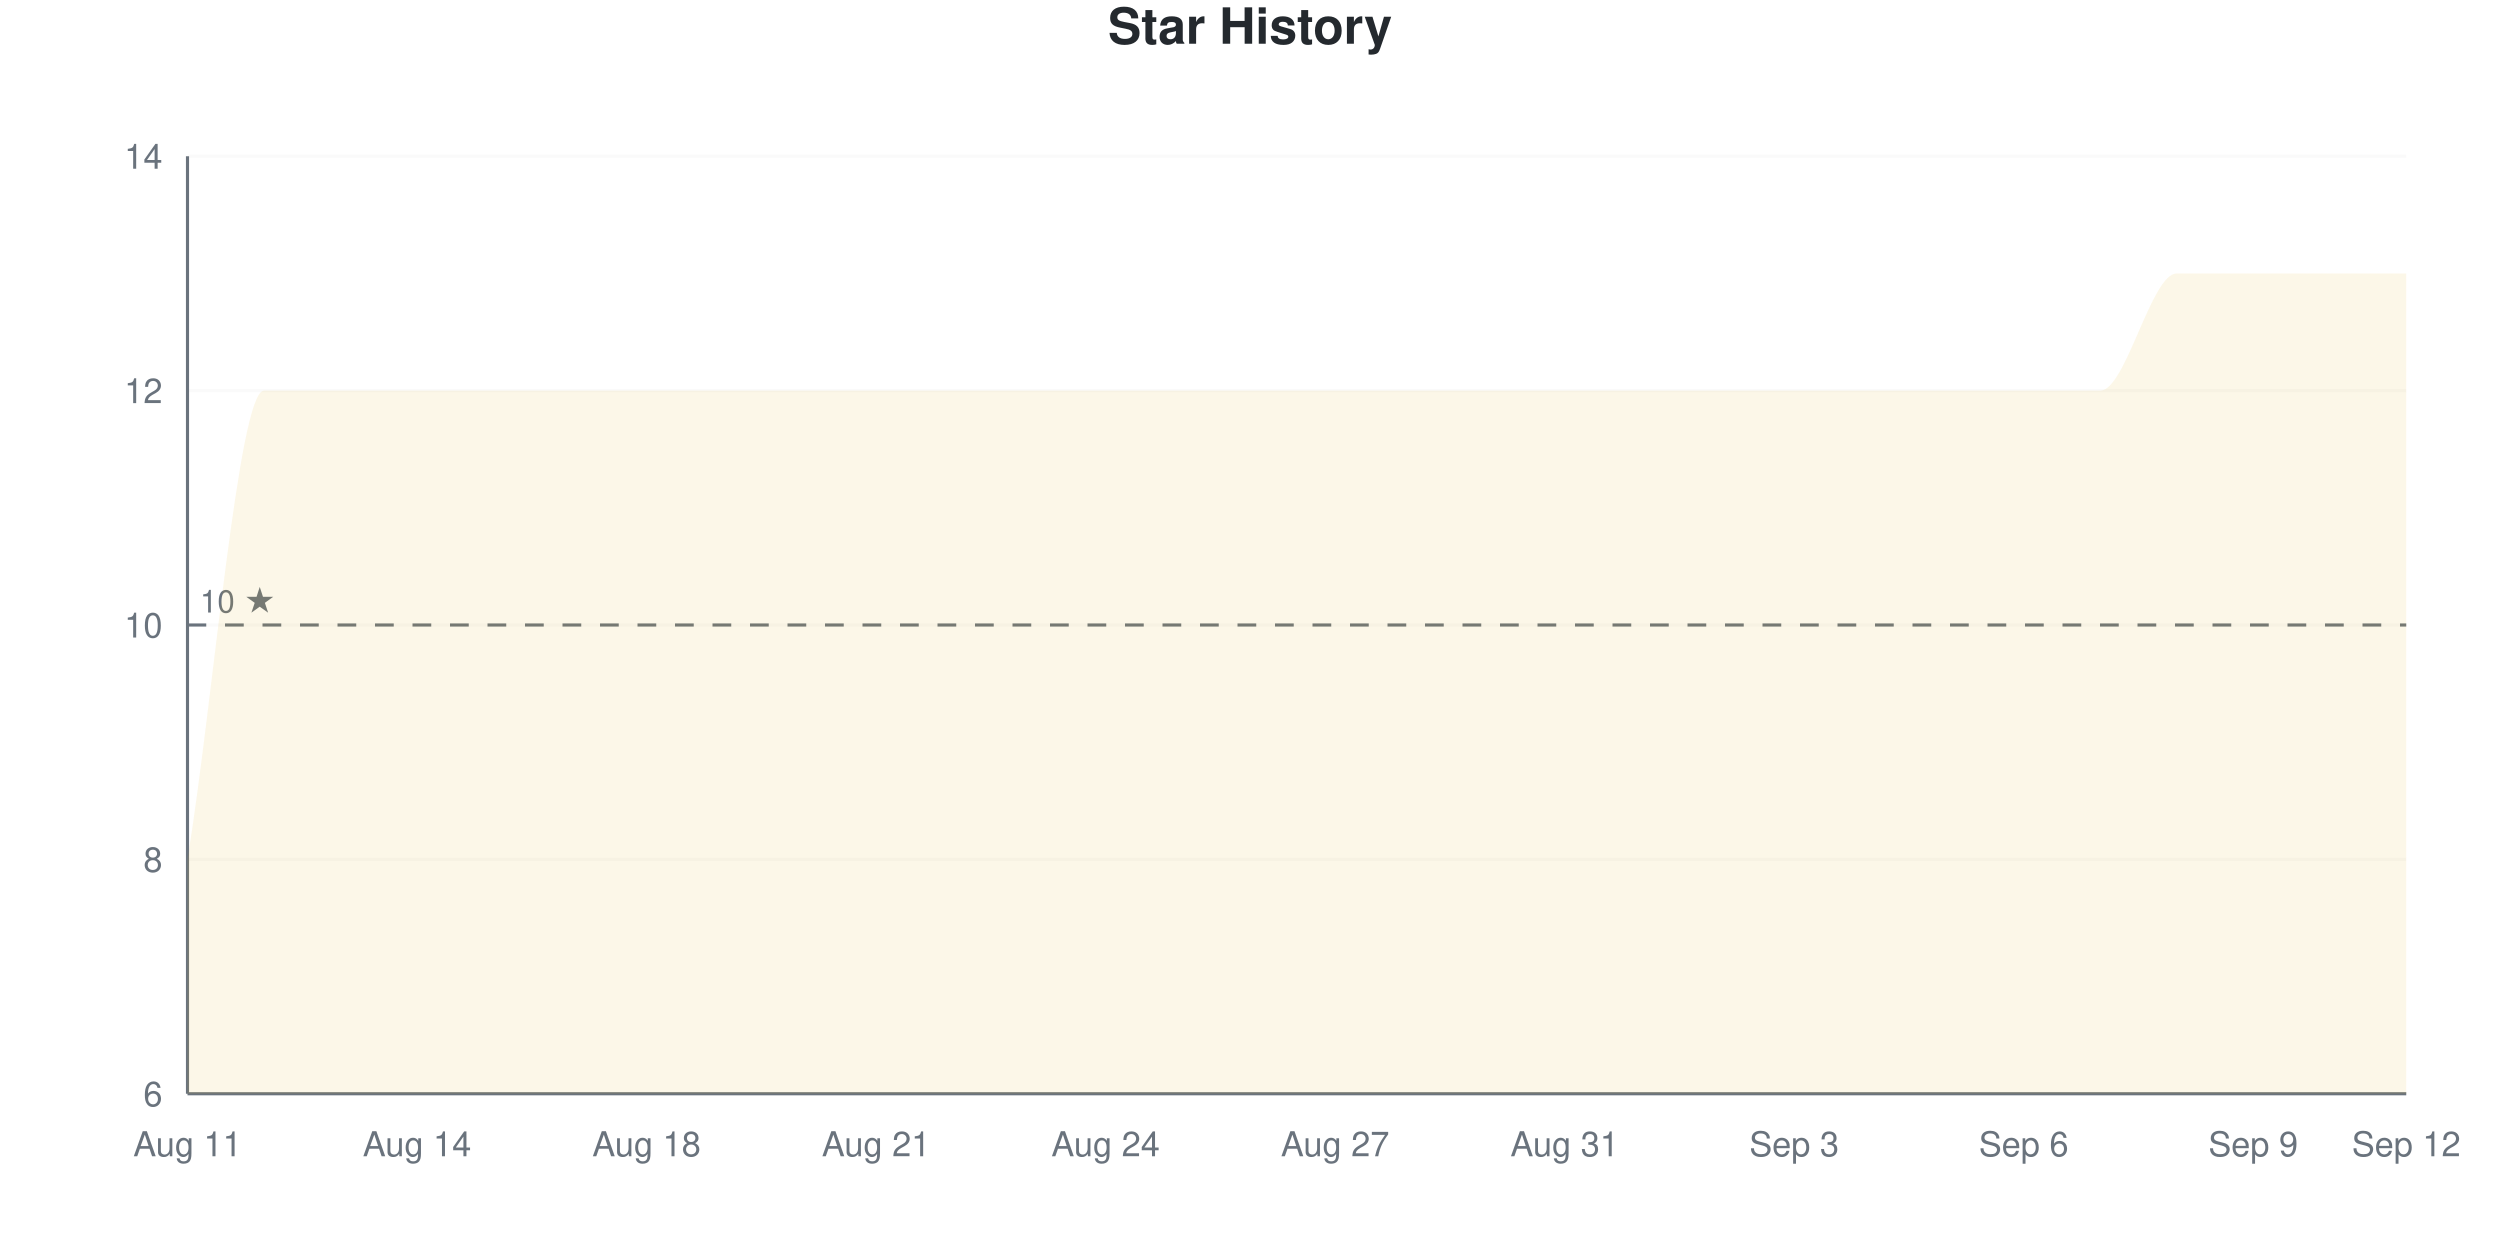
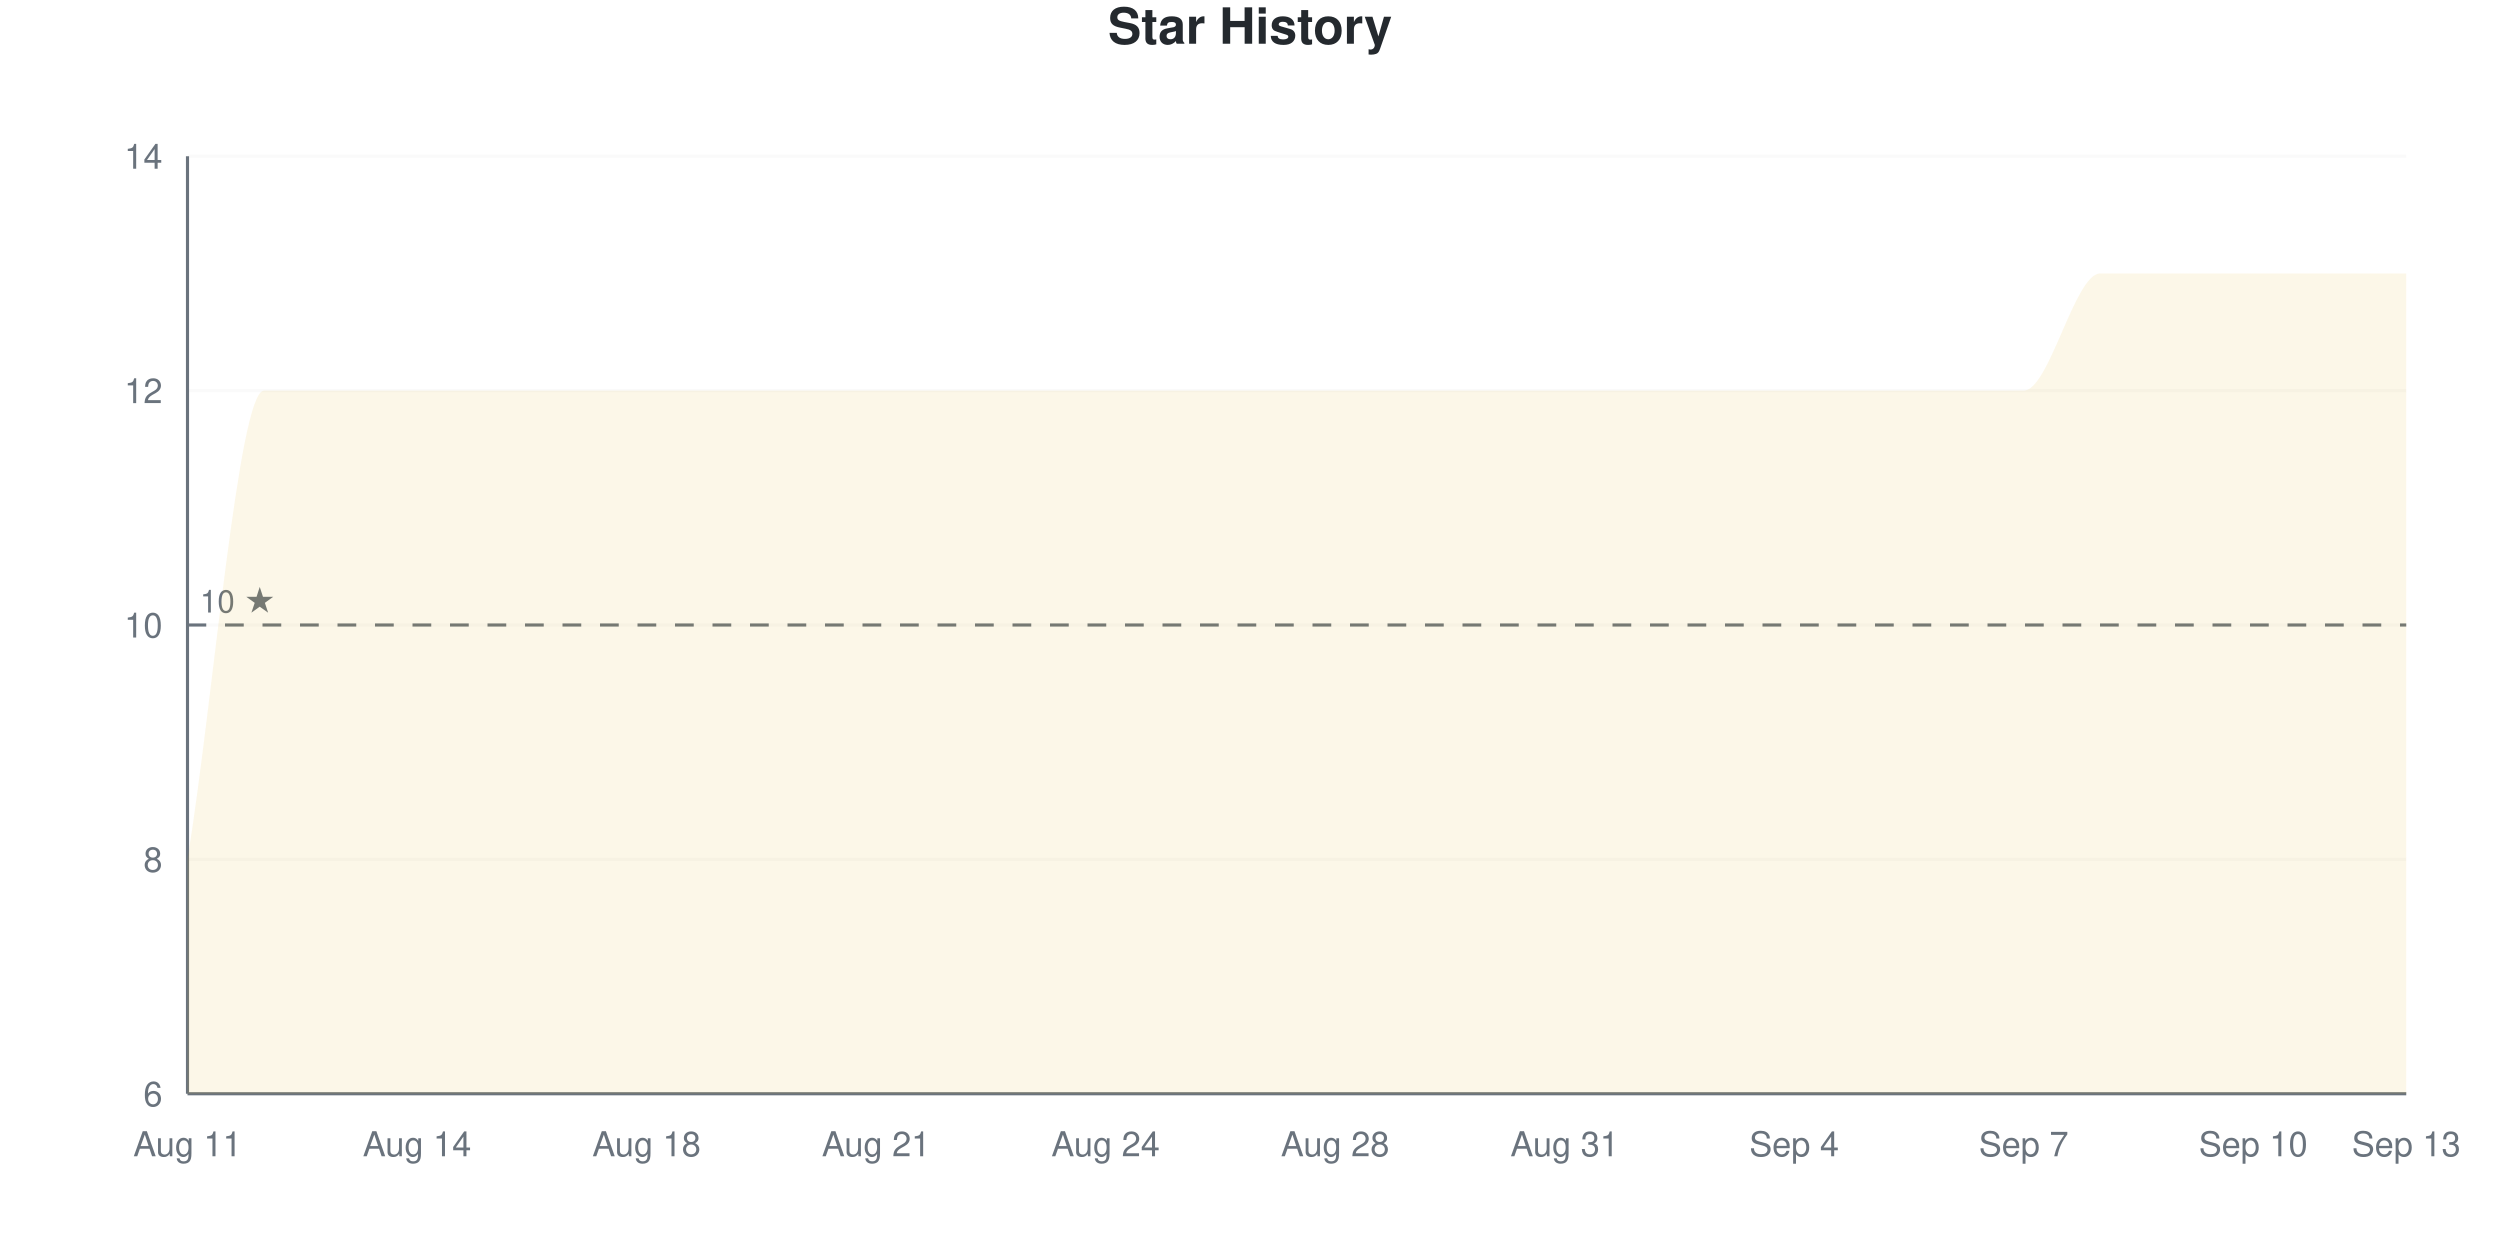
<svg xmlns="http://www.w3.org/2000/svg" viewBox="0 0 800 400" width="800" height="400">
  <style>
    @keyframes drawLine {
      to { stroke-dashoffset: 0; }
    }
    @keyframes fadeInPoint {
      from { opacity: 0; }
      to { opacity: 1; }
    }
    .data-line-0 {
      stroke-dasharray: 1400;
      stroke-dashoffset: 1400;
      animation: drawLine 2s ease-out forwards;
    }
    .data-point {
      opacity: 0;
      animation: fadeInPoint 0.5s ease-out forwards;
    }
    .chart-bg { fill: #fff; }
    .chart-text { fill: #24292e; }
    .chart-muted { fill: #6a737d; }
    .chart-grid { stroke: #eee; }
    .chart-axis { stroke: #6a737d; }
    @media (prefers-color-scheme: dark) {
      .chart-bg { fill: #0d1117; }
      .chart-text { fill: #e6edf3; }
      .chart-muted { fill: #8b949e; }
      .chart-grid { stroke: #21262d; }
      .chart-axis { stroke: #8b949e; }
    }
  </style>
  <rect width="800" height="400" class="chart-bg" />
  <text x="400" y="14" text-anchor="middle" class="chart-text" font-size="16" font-weight="bold" font-family="-apple-system, BlinkMacSystemFont, 'Segoe UI', Helvetica, Arial, sans-serif">Star History</text>
  <g class="grid">
    <line x1="60" y1="350" x2="770" y2="350" class="chart-grid" stroke-opacity="0.3" />
    <text x="52" y="354" text-anchor="end" class="chart-muted" font-size="11" font-family="-apple-system, BlinkMacSystemFont, 'Segoe UI', Helvetica, Arial, sans-serif">6</text>
    <line x1="60" y1="275" x2="770" y2="275" class="chart-grid" stroke-opacity="0.3" />
    <text x="52" y="279" text-anchor="end" class="chart-muted" font-size="11" font-family="-apple-system, BlinkMacSystemFont, 'Segoe UI', Helvetica, Arial, sans-serif">8</text>
    <line x1="60" y1="200" x2="770" y2="200" class="chart-grid" stroke-opacity="0.3" />
    <text x="52" y="204" text-anchor="end" class="chart-muted" font-size="11" font-family="-apple-system, BlinkMacSystemFont, 'Segoe UI', Helvetica, Arial, sans-serif">10</text>
    <line x1="60" y1="125" x2="770" y2="125" class="chart-grid" stroke-opacity="0.3" />
    <text x="52" y="129" text-anchor="end" class="chart-muted" font-size="11" font-family="-apple-system, BlinkMacSystemFont, 'Segoe UI', Helvetica, Arial, sans-serif">12</text>
    <line x1="60" y1="50" x2="770" y2="50" class="chart-grid" stroke-opacity="0.3" />
    <text x="52" y="54" text-anchor="end" class="chart-muted" font-size="11" font-family="-apple-system, BlinkMacSystemFont, 'Segoe UI', Helvetica, Arial, sans-serif">14</text>
  </g>
  <g class="milestones">
    <line x1="60" y1="200" x2="770" y2="200" class="chart-axis" stroke-width="1" stroke-dasharray="6,6" />
    <text x="64" y="196" class="chart-muted" font-size="10" font-family="-apple-system, BlinkMacSystemFont, 'Segoe UI', Helvetica, Arial, sans-serif">10 ★</text>
  </g>
  <g class="x-axis">
    <text x="60" y="370" text-anchor="middle" class="chart-muted" font-size="11" font-family="-apple-system, BlinkMacSystemFont, 'Segoe UI', Helvetica, Arial, sans-serif">Aug 11</text>
    <text x="133.448" y="370" text-anchor="middle" class="chart-muted" font-size="11" font-family="-apple-system, BlinkMacSystemFont, 'Segoe UI', Helvetica, Arial, sans-serif">Aug 14</text>
    <text x="206.897" y="370" text-anchor="middle" class="chart-muted" font-size="11" font-family="-apple-system, BlinkMacSystemFont, 'Segoe UI', Helvetica, Arial, sans-serif">Aug 18</text>
    <text x="280.345" y="370" text-anchor="middle" class="chart-muted" font-size="11" font-family="-apple-system, BlinkMacSystemFont, 'Segoe UI', Helvetica, Arial, sans-serif">Aug 21</text>
    <text x="353.793" y="370" text-anchor="middle" class="chart-muted" font-size="11" font-family="-apple-system, BlinkMacSystemFont, 'Segoe UI', Helvetica, Arial, sans-serif">Aug 24</text>
-     <text x="427.241" y="370" text-anchor="middle" class="chart-muted" font-size="11" font-family="-apple-system, BlinkMacSystemFont, 'Segoe UI', Helvetica, Arial, sans-serif">Aug 27</text>
+     <text x="427.241" y="370" text-anchor="middle" class="chart-muted" font-size="11" font-family="-apple-system, BlinkMacSystemFont, 'Segoe UI', Helvetica, Arial, sans-serif">Aug 28</text>
    <text x="500.69" y="370" text-anchor="middle" class="chart-muted" font-size="11" font-family="-apple-system, BlinkMacSystemFont, 'Segoe UI', Helvetica, Arial, sans-serif">Aug 31</text>
-     <text x="574.138" y="370" text-anchor="middle" class="chart-muted" font-size="11" font-family="-apple-system, BlinkMacSystemFont, 'Segoe UI', Helvetica, Arial, sans-serif">Sep 3</text>
-     <text x="647.586" y="370" text-anchor="middle" class="chart-muted" font-size="11" font-family="-apple-system, BlinkMacSystemFont, 'Segoe UI', Helvetica, Arial, sans-serif">Sep 6</text>
-     <text x="721.034" y="370" text-anchor="middle" class="chart-muted" font-size="11" font-family="-apple-system, BlinkMacSystemFont, 'Segoe UI', Helvetica, Arial, sans-serif">Sep 9</text>
-     <text x="770" y="370" text-anchor="middle" class="chart-muted" font-size="11" font-family="-apple-system, BlinkMacSystemFont, 'Segoe UI', Helvetica, Arial, sans-serif">Sep 12</text>
+     <text x="574.138" y="370" text-anchor="middle" class="chart-muted" font-size="11" font-family="-apple-system, BlinkMacSystemFont, 'Segoe UI', Helvetica, Arial, sans-serif">Sep 4</text>
+     <text x="647.586" y="370" text-anchor="middle" class="chart-muted" font-size="11" font-family="-apple-system, BlinkMacSystemFont, 'Segoe UI', Helvetica, Arial, sans-serif">Sep 7</text>
+     <text x="721.034" y="370" text-anchor="middle" class="chart-muted" font-size="11" font-family="-apple-system, BlinkMacSystemFont, 'Segoe UI', Helvetica, Arial, sans-serif">Sep 10</text>
+     <text x="770" y="370" text-anchor="middle" class="chart-muted" font-size="11" font-family="-apple-system, BlinkMacSystemFont, 'Segoe UI', Helvetica, Arial, sans-serif">Sep 13</text>
  </g>
  <line x1="60" y1="50" x2="60" y2="350" class="chart-axis" stroke-width="1" />
  <line x1="60" y1="350" x2="770" y2="350" class="chart-axis" stroke-width="1" />
-   <path d="M60,350 L60,275 C68.161,225 76.322,125 84.483,125 C92.644,125 100.805,125 108.966,125 C117.126,125 125.287,125 133.448,125 C141.609,125 149.77,125 157.931,125 C166.092,125 174.253,125 182.414,125 C190.575,125 198.736,125 206.897,125 C215.057,125 223.218,125 231.379,125 C239.54,125 247.701,125 255.862,125 C264.023,125 272.184,125 280.345,125 C288.506,125 296.667,125 304.828,125 C312.989,125 321.149,125 329.31,125 C337.471,125 345.632,125 353.793,125 C361.954,125 370.115,125 378.276,125 C386.437,125 394.598,125 402.759,125 C410.92,125 419.08,125 427.241,125 C435.402,125 443.563,125 451.724,125 C459.885,125 468.046,125 476.207,125 C484.368,125 492.529,125 500.69,125 C508.851,125 517.011,125 525.172,125 C533.333,125 541.494,125 549.655,125 C557.816,125 565.977,125 574.138,125 C582.299,125 590.46,125 598.621,125 C606.782,125 614.943,125 623.103,125 C631.264,125 639.425,125 647.586,125 C655.747,125 663.908,125 672.069,125 C680.23,125 688.391,87.5 696.552,87.5 C704.713,87.5 712.874,87.5 721.034,87.5 C729.195,87.5 737.356,87.5 745.517,87.5 C753.678,87.5 761.839,87.5 770,87.5 L770,350 L60,350 Z" fill="#dfb317" fill-opacity="0.1" />
-   <path d="M60,350 L60,275 C68.161,225 76.322,125 84.483,125 C92.644,125 100.805,125 108.966,125 C117.126,125 125.287,125 133.448,125 C141.609,125 149.77,125 157.931,125 C166.092,125 174.253,125 182.414,125 C190.575,125 198.736,125 206.897,125 C215.057,125 223.218,125 231.379,125 C239.54,125 247.701,125 255.862,125 C264.023,125 272.184,125 280.345,125 C288.506,125 296.667,125 304.828,125 C312.989,125 321.149,125 329.31,125 C337.471,125 345.632,125 353.793,125 C361.954,125 370.115,125 378.276,125 C386.437,125 394.598,125 402.759,125 C410.92,125 419.08,125 427.241,125 C435.402,125 443.563,125 451.724,125 C459.885,125 468.046,125 476.207,125 C484.368,125 492.529,125 500.69,125 C508.851,125 517.011,125 525.172,125 C533.333,125 541.494,125 549.655,125 C557.816,125 565.977,125 574.138,125 C582.299,125 590.46,125 598.621,125 C606.782,125 614.943,125 623.103,125 C631.264,125 639.425,125 647.586,125 C655.747,125 663.908,125 672.069,125 C680.23,125 688.391,87.5 696.552,87.5 C704.713,87.5 712.874,87.5 721.034,87.5 C729.195,87.5 737.356,87.5 745.517,87.5 C753.678,87.5 761.839,87.5 770,87.5" fill="none" stroke="#dfb317" stroke-width="2.5" class="data-line-0" />
+   <path d="M60,350 L60,275 C68.161,225 76.322,125 84.483,125 C92.644,125 100.805,125 108.966,125 C117.126,125 125.287,125 133.448,125 C141.609,125 149.77,125 157.931,125 C166.092,125 174.253,125 182.414,125 C190.575,125 198.736,125 206.897,125 C215.057,125 223.218,125 231.379,125 C239.54,125 247.701,125 255.862,125 C264.023,125 272.184,125 280.345,125 C288.506,125 296.667,125 304.828,125 C312.989,125 321.149,125 329.31,125 C337.471,125 345.632,125 353.793,125 C361.954,125 370.115,125 378.276,125 C386.437,125 394.598,125 402.759,125 C410.92,125 419.08,125 427.241,125 C435.402,125 443.563,125 451.724,125 C459.885,125 468.046,125 476.207,125 C484.368,125 492.529,125 500.69,125 C508.851,125 517.011,125 525.172,125 C533.333,125 541.494,125 549.655,125 C557.816,125 565.977,125 574.138,125 C582.299,125 590.46,125 598.621,125 C606.782,125 614.943,125 623.103,125 C631.264,125 639.425,125 647.586,125 C655.747,125 663.908,87.5 672.069,87.5 C680.23,87.5 688.391,87.5 696.552,87.5 C704.713,87.5 712.874,87.5 721.034,87.5 C729.195,87.5 737.356,87.5 745.517,87.5 C753.678,87.5 761.839,87.5 770,87.5 L770,350 L60,350 Z" fill="#dfb317" fill-opacity="0.1" />
+   <path d="M60,350 L60,275 C68.161,225 76.322,125 84.483,125 C92.644,125 100.805,125 108.966,125 C117.126,125 125.287,125 133.448,125 C141.609,125 149.77,125 157.931,125 C166.092,125 174.253,125 182.414,125 C190.575,125 198.736,125 206.897,125 C215.057,125 223.218,125 231.379,125 C239.54,125 247.701,125 255.862,125 C264.023,125 272.184,125 280.345,125 C288.506,125 296.667,125 304.828,125 C312.989,125 321.149,125 329.31,125 C337.471,125 345.632,125 353.793,125 C361.954,125 370.115,125 378.276,125 C386.437,125 394.598,125 402.759,125 C410.92,125 419.08,125 427.241,125 C435.402,125 443.563,125 451.724,125 C459.885,125 468.046,125 476.207,125 C484.368,125 492.529,125 500.69,125 C508.851,125 517.011,125 525.172,125 C533.333,125 541.494,125 549.655,125 C557.816,125 565.977,125 574.138,125 C582.299,125 590.46,125 598.621,125 C606.782,125 614.943,125 623.103,125 C631.264,125 639.425,125 647.586,125 C655.747,125 663.908,87.5 672.069,87.5 C680.23,87.5 688.391,87.5 696.552,87.5 C704.713,87.5 712.874,87.5 721.034,87.5 C729.195,87.5 737.356,87.5 745.517,87.5 C753.678,87.5 761.839,87.5 770,87.5" fill="none" stroke="#dfb317" stroke-width="2.5" class="data-line-0" />
  <g class="points">
    <circle cx="60" cy="275" r="4" fill="#dfb317" class="data-point" style="animation-delay: 1.50s" />
    <circle cx="84.483" cy="125" r="4" fill="#dfb317" class="data-point" style="animation-delay: 1.55s" />
    <circle cx="108.966" cy="125" r="4" fill="#dfb317" class="data-point" style="animation-delay: 1.60s" />
    <circle cx="133.448" cy="125" r="4" fill="#dfb317" class="data-point" style="animation-delay: 1.65s" />
    <circle cx="157.931" cy="125" r="4" fill="#dfb317" class="data-point" style="animation-delay: 1.70s" />
    <circle cx="182.414" cy="125" r="4" fill="#dfb317" class="data-point" style="animation-delay: 1.75s" />
    <circle cx="206.897" cy="125" r="4" fill="#dfb317" class="data-point" style="animation-delay: 1.80s" />
    <circle cx="231.379" cy="125" r="4" fill="#dfb317" class="data-point" style="animation-delay: 1.85s" />
    <circle cx="255.862" cy="125" r="4" fill="#dfb317" class="data-point" style="animation-delay: 1.90s" />
    <circle cx="280.345" cy="125" r="4" fill="#dfb317" class="data-point" style="animation-delay: 1.95s" />
    <circle cx="304.828" cy="125" r="4" fill="#dfb317" class="data-point" style="animation-delay: 2.00s" />
    <circle cx="329.31" cy="125" r="4" fill="#dfb317" class="data-point" style="animation-delay: 2.05s" />
    <circle cx="353.793" cy="125" r="4" fill="#dfb317" class="data-point" style="animation-delay: 2.10s" />
    <circle cx="378.276" cy="125" r="4" fill="#dfb317" class="data-point" style="animation-delay: 2.15s" />
    <circle cx="402.759" cy="125" r="4" fill="#dfb317" class="data-point" style="animation-delay: 2.20s" />
    <circle cx="427.241" cy="125" r="4" fill="#dfb317" class="data-point" style="animation-delay: 2.25s" />
    <circle cx="451.724" cy="125" r="4" fill="#dfb317" class="data-point" style="animation-delay: 2.30s" />
    <circle cx="476.207" cy="125" r="4" fill="#dfb317" class="data-point" style="animation-delay: 2.35s" />
    <circle cx="500.69" cy="125" r="4" fill="#dfb317" class="data-point" style="animation-delay: 2.40s" />
    <circle cx="525.172" cy="125" r="4" fill="#dfb317" class="data-point" style="animation-delay: 2.45s" />
    <circle cx="549.655" cy="125" r="4" fill="#dfb317" class="data-point" style="animation-delay: 2.50s" />
    <circle cx="574.138" cy="125" r="4" fill="#dfb317" class="data-point" style="animation-delay: 2.55s" />
    <circle cx="598.621" cy="125" r="4" fill="#dfb317" class="data-point" style="animation-delay: 2.60s" />
    <circle cx="623.103" cy="125" r="4" fill="#dfb317" class="data-point" style="animation-delay: 2.65s" />
    <circle cx="647.586" cy="125" r="4" fill="#dfb317" class="data-point" style="animation-delay: 2.70s" />
-     <circle cx="672.069" cy="125" r="4" fill="#dfb317" class="data-point" style="animation-delay: 2.75s" />
+     <circle cx="672.069" cy="87.5" r="4" fill="#dfb317" class="data-point" style="animation-delay: 2.75s" />
    <circle cx="696.552" cy="87.5" r="4" fill="#dfb317" class="data-point" style="animation-delay: 2.80s" />
    <circle cx="721.034" cy="87.5" r="4" fill="#dfb317" class="data-point" style="animation-delay: 2.85s" />
    <circle cx="745.517" cy="87.5" r="4" fill="#dfb317" class="data-point" style="animation-delay: 2.90s" />
    <circle cx="770" cy="87.5" r="4" fill="#dfb317" class="data-point" style="animation-delay: 2.95s" />
  </g>
</svg>
